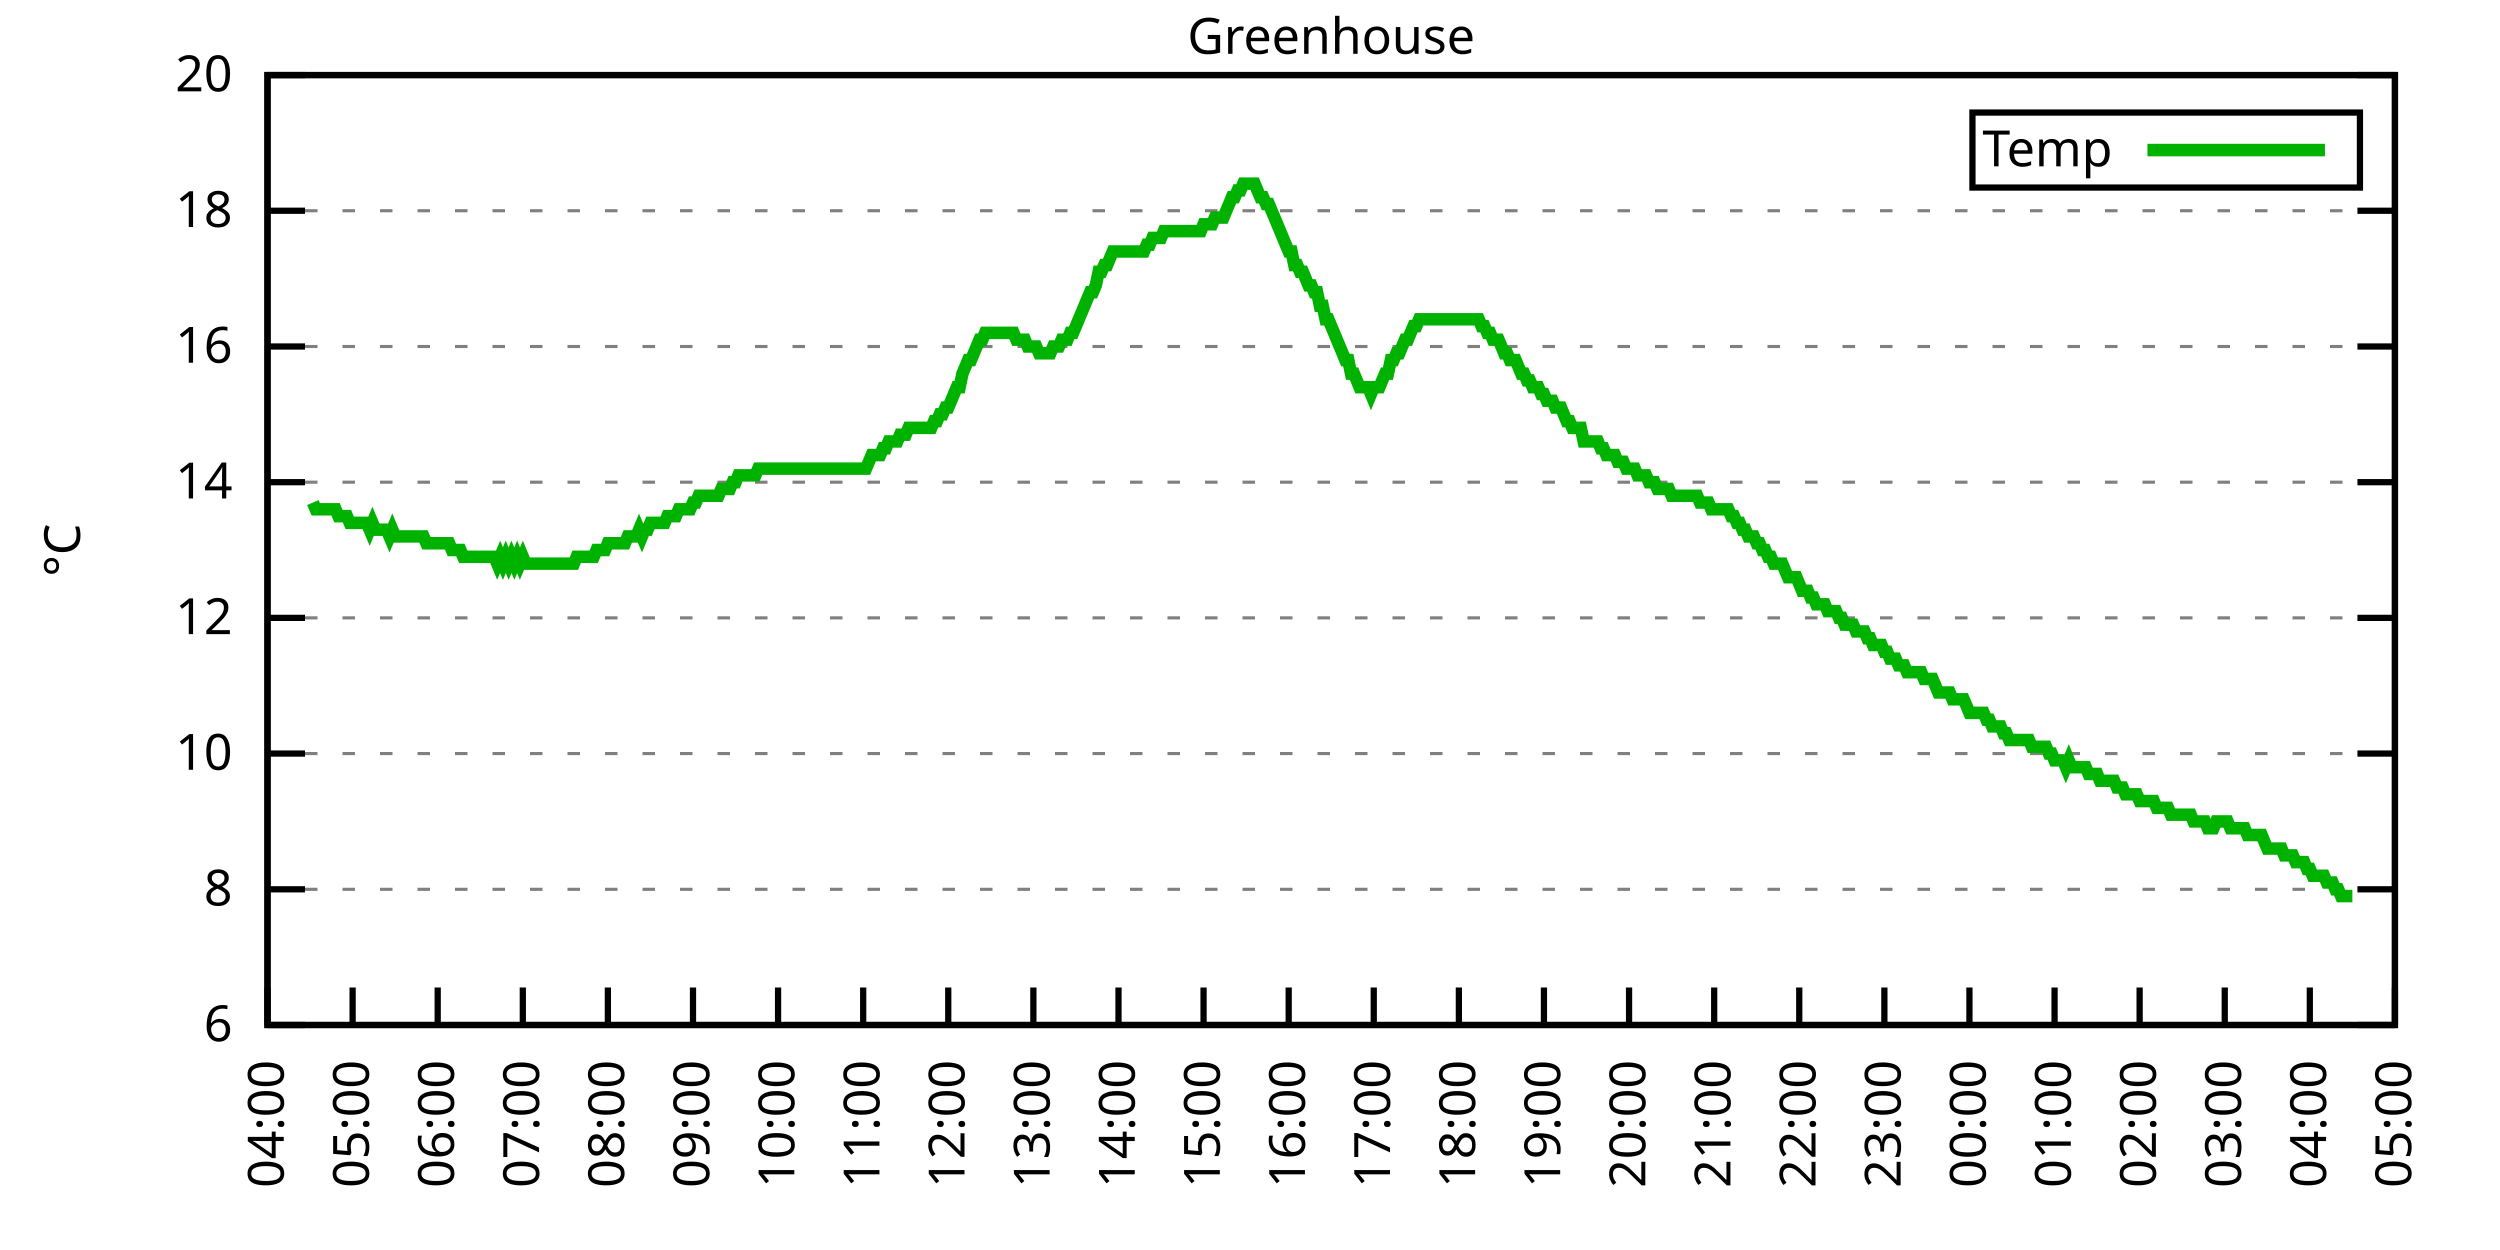
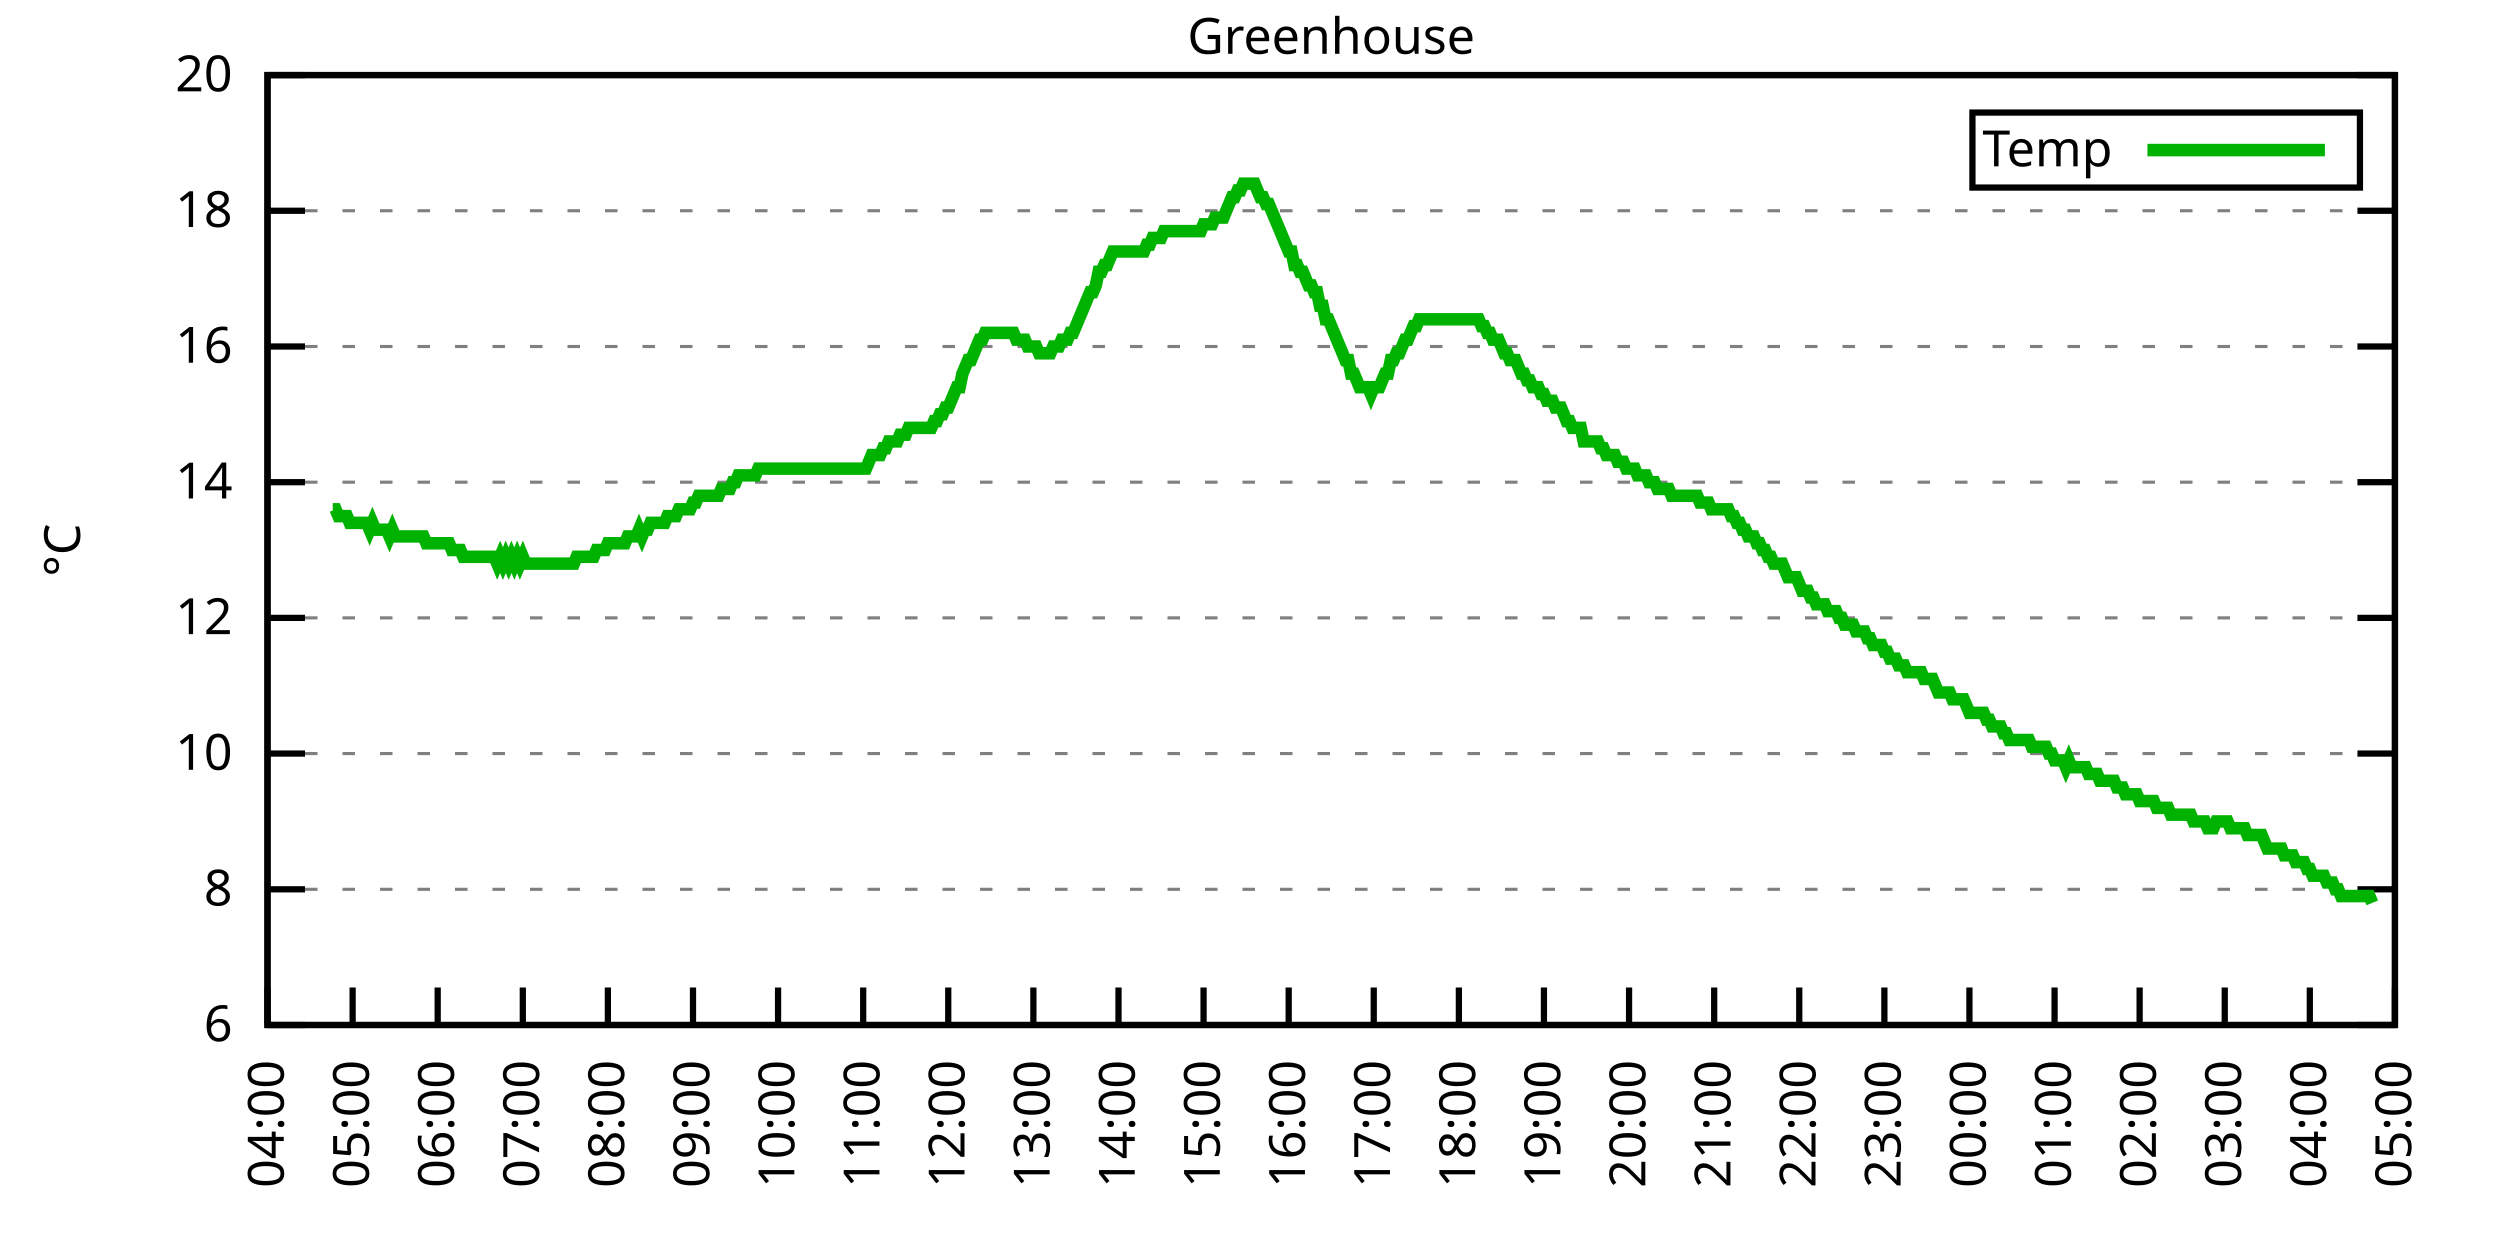
<svg xmlns="http://www.w3.org/2000/svg" xmlns:xlink="http://www.w3.org/1999/xlink" width="400" height="200" viewBox="0 0 400 200">
  <g id="gnuplot_canvas">
    <rect x="0" y="0" width="400" height="200" fill="none" />
    <defs>
      <circle id="gpDot" r="0.5" stroke-width="0.5" stroke="currentColor" />
      <path id="gpPt0" stroke-width="0.333" stroke="currentColor" d="M-1,0 h2 M0,-1 v2" />
      <path id="gpPt1" stroke-width="0.333" stroke="currentColor" d="M-1,-1 L1,1 M1,-1 L-1,1" />
      <path id="gpPt2" stroke-width="0.333" stroke="currentColor" d="M-1,0 L1,0 M0,-1 L0,1 M-1,-1 L1,1 M-1,1 L1,-1" />
      <rect id="gpPt3" stroke-width="0.333" stroke="currentColor" x="-1" y="-1" width="2" height="2" />
      <rect id="gpPt4" stroke-width="0.333" stroke="currentColor" fill="currentColor" x="-1" y="-1" width="2" height="2" />
      <circle id="gpPt5" stroke-width="0.333" stroke="currentColor" cx="0" cy="0" r="1" />
      <use xlink:href="#gpPt5" id="gpPt6" fill="currentColor" stroke="none" />
      <path id="gpPt7" stroke-width="0.333" stroke="currentColor" d="M0,-1.33 L-1.33,0.67 L1.33,0.67 z" />
      <use xlink:href="#gpPt7" id="gpPt8" fill="currentColor" stroke="none" />
      <use xlink:href="#gpPt7" id="gpPt9" stroke="currentColor" transform="rotate(180)" />
      <use xlink:href="#gpPt9" id="gpPt10" fill="currentColor" stroke="none" />
      <use xlink:href="#gpPt3" id="gpPt11" stroke="currentColor" transform="rotate(45)" />
      <use xlink:href="#gpPt11" id="gpPt12" fill="currentColor" stroke="none" />
      <path id="gpPt13" stroke-width="0.333" stroke="currentColor" d="M0,1.330 L1.265,0.411 L0.782,-1.067 L-0.782,-1.076 L-1.265,0.411 z" />
      <use xlink:href="#gpPt13" id="gpPt14" fill="currentColor" stroke="none" />
      <filter id="textbox" filterUnits="objectBoundingBox" x="0" y="0" height="1" width="1">
        <feFlood flood-color="white" flood-opacity="1" result="bgnd" />
        <feComposite in="SourceGraphic" in2="bgnd" operator="atop" />
      </filter>
      <filter id="greybox" filterUnits="objectBoundingBox" x="0" y="0" height="1" width="1">
        <feFlood flood-color="lightgrey" flood-opacity="1" result="grey" />
        <feComposite in="SourceGraphic" in2="grey" operator="atop" />
      </filter>
    </defs>
    <g fill="none" color="white" stroke="currentColor" stroke-width="1.00" stroke-linecap="butt" stroke-linejoin="miter">
</g>
    <g fill="none" color="black" stroke="currentColor" stroke-width="1.00" stroke-linecap="butt" stroke-linejoin="miter">
      <g stroke="none" shape-rendering="crispEdges">
        <polygon fill="rgb(255, 255, 255)" points="42.80,164.00 383.18,164.00 383.18,12.02 42.80,12.02 " />
      </g>
    </g>
    <g fill="none" color="black" stroke="currentColor" stroke-width="1.00" stroke-linecap="butt" stroke-linejoin="miter">
</g>
    <g fill="none" color="black" stroke="black" stroke-width="0.50" stroke-linecap="butt" stroke-linejoin="miter">
</g>
    <g fill="none" color="gray" stroke="currentColor" stroke-width="0.50" stroke-linecap="butt" stroke-linejoin="miter">
      <path stroke="gray" stroke-dasharray="2,4" class="gridline" d="M42.80,164.00 L383.19,164.00  " />
    </g>
    <g fill="none" color="gray" stroke="gray" stroke-width="1.00" stroke-linecap="butt" stroke-linejoin="miter">
</g>
    <g fill="none" color="black" stroke="currentColor" stroke-width="1.00" stroke-linecap="butt" stroke-linejoin="miter">
      <path stroke="black" d="M42.80,164.00 L48.80,164.00 M383.19,164.00 L377.19,164.00  " />
      <g transform="translate(37.20,166.60)" stroke="none" fill="black" font-family="Sans" font-size="8.00" text-anchor="end">
        <text>
          <tspan font-family="Sans"> 6</tspan>
        </text>
      </g>
    </g>
    <g fill="none" color="black" stroke="currentColor" stroke-width="1.00" stroke-linecap="butt" stroke-linejoin="miter">
</g>
    <g fill="none" color="black" stroke="black" stroke-width="0.50" stroke-linecap="butt" stroke-linejoin="miter">
</g>
    <g fill="none" color="gray" stroke="currentColor" stroke-width="0.50" stroke-linecap="butt" stroke-linejoin="miter">
      <path stroke="gray" stroke-dasharray="2,4" class="gridline" d="M42.80,142.29 L383.19,142.29  " />
    </g>
    <g fill="none" color="gray" stroke="gray" stroke-width="1.00" stroke-linecap="butt" stroke-linejoin="miter">
</g>
    <g fill="none" color="black" stroke="currentColor" stroke-width="1.00" stroke-linecap="butt" stroke-linejoin="miter">
      <path stroke="black" d="M42.80,142.29 L48.80,142.29 M383.19,142.29 L377.19,142.29  " />
      <g transform="translate(37.20,144.89)" stroke="none" fill="black" font-family="Sans" font-size="8.00" text-anchor="end">
        <text>
          <tspan font-family="Sans"> 8</tspan>
        </text>
      </g>
    </g>
    <g fill="none" color="black" stroke="currentColor" stroke-width="1.00" stroke-linecap="butt" stroke-linejoin="miter">
</g>
    <g fill="none" color="black" stroke="black" stroke-width="0.50" stroke-linecap="butt" stroke-linejoin="miter">
</g>
    <g fill="none" color="gray" stroke="currentColor" stroke-width="0.50" stroke-linecap="butt" stroke-linejoin="miter">
      <path stroke="gray" stroke-dasharray="2,4" class="gridline" d="M42.80,120.57 L383.19,120.57  " />
    </g>
    <g fill="none" color="gray" stroke="gray" stroke-width="1.00" stroke-linecap="butt" stroke-linejoin="miter">
</g>
    <g fill="none" color="black" stroke="currentColor" stroke-width="1.00" stroke-linecap="butt" stroke-linejoin="miter">
      <path stroke="black" d="M42.80,120.57 L48.80,120.57 M383.19,120.57 L377.19,120.57  " />
      <g transform="translate(37.20,123.17)" stroke="none" fill="black" font-family="Sans" font-size="8.00" text-anchor="end">
        <text>
          <tspan font-family="Sans"> 10</tspan>
        </text>
      </g>
    </g>
    <g fill="none" color="black" stroke="currentColor" stroke-width="1.00" stroke-linecap="butt" stroke-linejoin="miter">
</g>
    <g fill="none" color="black" stroke="black" stroke-width="0.50" stroke-linecap="butt" stroke-linejoin="miter">
</g>
    <g fill="none" color="gray" stroke="currentColor" stroke-width="0.50" stroke-linecap="butt" stroke-linejoin="miter">
      <path stroke="gray" stroke-dasharray="2,4" class="gridline" d="M42.80,98.86 L383.19,98.86  " />
    </g>
    <g fill="none" color="gray" stroke="gray" stroke-width="1.00" stroke-linecap="butt" stroke-linejoin="miter">
</g>
    <g fill="none" color="black" stroke="currentColor" stroke-width="1.00" stroke-linecap="butt" stroke-linejoin="miter">
      <path stroke="black" d="M42.80,98.86 L48.80,98.86 M383.19,98.86 L377.19,98.86  " />
      <g transform="translate(37.20,101.46)" stroke="none" fill="black" font-family="Sans" font-size="8.00" text-anchor="end">
        <text>
          <tspan font-family="Sans"> 12</tspan>
        </text>
      </g>
    </g>
    <g fill="none" color="black" stroke="currentColor" stroke-width="1.00" stroke-linecap="butt" stroke-linejoin="miter">
</g>
    <g fill="none" color="black" stroke="black" stroke-width="0.50" stroke-linecap="butt" stroke-linejoin="miter">
</g>
    <g fill="none" color="gray" stroke="currentColor" stroke-width="0.50" stroke-linecap="butt" stroke-linejoin="miter">
      <path stroke="gray" stroke-dasharray="2,4" class="gridline" d="M42.80,77.15 L383.19,77.15  " />
    </g>
    <g fill="none" color="gray" stroke="gray" stroke-width="1.00" stroke-linecap="butt" stroke-linejoin="miter">
</g>
    <g fill="none" color="black" stroke="currentColor" stroke-width="1.00" stroke-linecap="butt" stroke-linejoin="miter">
      <path stroke="black" d="M42.80,77.15 L48.80,77.15 M383.19,77.15 L377.19,77.15  " />
      <g transform="translate(37.20,79.75)" stroke="none" fill="black" font-family="Sans" font-size="8.00" text-anchor="end">
        <text>
          <tspan font-family="Sans"> 14</tspan>
        </text>
      </g>
    </g>
    <g fill="none" color="black" stroke="currentColor" stroke-width="1.00" stroke-linecap="butt" stroke-linejoin="miter">
</g>
    <g fill="none" color="black" stroke="black" stroke-width="0.50" stroke-linecap="butt" stroke-linejoin="miter">
</g>
    <g fill="none" color="gray" stroke="currentColor" stroke-width="0.50" stroke-linecap="butt" stroke-linejoin="miter">
      <path stroke="gray" stroke-dasharray="2,4" class="gridline" d="M42.80,55.44 L383.19,55.44  " />
    </g>
    <g fill="none" color="gray" stroke="gray" stroke-width="1.00" stroke-linecap="butt" stroke-linejoin="miter">
</g>
    <g fill="none" color="black" stroke="currentColor" stroke-width="1.00" stroke-linecap="butt" stroke-linejoin="miter">
      <path stroke="black" d="M42.80,55.44 L48.80,55.44 M383.19,55.44 L377.19,55.44  " />
      <g transform="translate(37.20,58.04)" stroke="none" fill="black" font-family="Sans" font-size="8.00" text-anchor="end">
        <text>
          <tspan font-family="Sans"> 16</tspan>
        </text>
      </g>
    </g>
    <g fill="none" color="black" stroke="currentColor" stroke-width="1.00" stroke-linecap="butt" stroke-linejoin="miter">
</g>
    <g fill="none" color="black" stroke="black" stroke-width="0.50" stroke-linecap="butt" stroke-linejoin="miter">
</g>
    <g fill="none" color="gray" stroke="currentColor" stroke-width="0.50" stroke-linecap="butt" stroke-linejoin="miter">
      <path stroke="gray" stroke-dasharray="2,4" class="gridline" d="M42.80,33.72 L383.19,33.72  " />
    </g>
    <g fill="none" color="gray" stroke="gray" stroke-width="1.00" stroke-linecap="butt" stroke-linejoin="miter">
</g>
    <g fill="none" color="black" stroke="currentColor" stroke-width="1.00" stroke-linecap="butt" stroke-linejoin="miter">
      <path stroke="black" d="M42.80,33.72 L48.80,33.72 M383.19,33.72 L377.19,33.72  " />
      <g transform="translate(37.20,36.32)" stroke="none" fill="black" font-family="Sans" font-size="8.00" text-anchor="end">
        <text>
          <tspan font-family="Sans"> 18</tspan>
        </text>
      </g>
    </g>
    <g fill="none" color="black" stroke="currentColor" stroke-width="1.00" stroke-linecap="butt" stroke-linejoin="miter">
</g>
    <g fill="none" color="black" stroke="black" stroke-width="0.50" stroke-linecap="butt" stroke-linejoin="miter">
</g>
    <g fill="none" color="gray" stroke="currentColor" stroke-width="0.50" stroke-linecap="butt" stroke-linejoin="miter">
      <path stroke="gray" stroke-dasharray="2,4" class="gridline" d="M42.80,12.01 L383.19,12.01  " />
    </g>
    <g fill="none" color="gray" stroke="gray" stroke-width="1.00" stroke-linecap="butt" stroke-linejoin="miter">
</g>
    <g fill="none" color="black" stroke="currentColor" stroke-width="1.00" stroke-linecap="butt" stroke-linejoin="miter">
      <path stroke="black" d="M42.80,12.01 L48.80,12.01 M383.19,12.01 L377.19,12.01  " />
      <g transform="translate(37.20,14.61)" stroke="none" fill="black" font-family="Sans" font-size="8.00" text-anchor="end">
        <text>
          <tspan font-family="Sans"> 20</tspan>
        </text>
      </g>
    </g>
    <g fill="none" color="black" stroke="currentColor" stroke-width="1.00" stroke-linecap="butt" stroke-linejoin="miter">
      <path stroke="black" d="M42.80,164.00 L42.80,158.00  " />
      <g transform="translate(45.40,169.60) rotate(270.00)" stroke="none" fill="black" font-family="Sans" font-size="8.00" text-anchor="end">
        <text>
          <tspan font-family="Sans">04:00</tspan>
        </text>
      </g>
    </g>
    <g fill="none" color="black" stroke="currentColor" stroke-width="1.00" stroke-linecap="butt" stroke-linejoin="miter">
      <path stroke="black" d="M56.42,164.00 L56.42,158.00  " />
      <g transform="translate(59.02,169.60) rotate(270.00)" stroke="none" fill="black" font-family="Sans" font-size="8.00" text-anchor="end">
        <text>
          <tspan font-family="Sans">05:00</tspan>
        </text>
      </g>
    </g>
    <g fill="none" color="black" stroke="currentColor" stroke-width="1.00" stroke-linecap="butt" stroke-linejoin="miter">
      <path stroke="black" d="M70.03,164.00 L70.03,158.00  " />
      <g transform="translate(72.63,169.60) rotate(270.00)" stroke="none" fill="black" font-family="Sans" font-size="8.00" text-anchor="end">
        <text>
          <tspan font-family="Sans">06:00</tspan>
        </text>
      </g>
    </g>
    <g fill="none" color="black" stroke="currentColor" stroke-width="1.00" stroke-linecap="butt" stroke-linejoin="miter">
      <path stroke="black" d="M83.65,164.00 L83.65,158.00  " />
      <g transform="translate(86.25,169.60) rotate(270.00)" stroke="none" fill="black" font-family="Sans" font-size="8.00" text-anchor="end">
        <text>
          <tspan font-family="Sans">07:00</tspan>
        </text>
      </g>
    </g>
    <g fill="none" color="black" stroke="currentColor" stroke-width="1.00" stroke-linecap="butt" stroke-linejoin="miter">
      <path stroke="black" d="M97.26,164.00 L97.26,158.00  " />
      <g transform="translate(99.86,169.60) rotate(270.00)" stroke="none" fill="black" font-family="Sans" font-size="8.00" text-anchor="end">
        <text>
          <tspan font-family="Sans">08:00</tspan>
        </text>
      </g>
    </g>
    <g fill="none" color="black" stroke="currentColor" stroke-width="1.00" stroke-linecap="butt" stroke-linejoin="miter">
      <path stroke="black" d="M110.88,164.00 L110.88,158.00  " />
      <g transform="translate(113.48,169.60) rotate(270.00)" stroke="none" fill="black" font-family="Sans" font-size="8.00" text-anchor="end">
        <text>
          <tspan font-family="Sans">09:00</tspan>
        </text>
      </g>
    </g>
    <g fill="none" color="black" stroke="currentColor" stroke-width="1.00" stroke-linecap="butt" stroke-linejoin="miter">
      <path stroke="black" d="M124.49,164.00 L124.49,158.00  " />
      <g transform="translate(127.09,169.60) rotate(270.00)" stroke="none" fill="black" font-family="Sans" font-size="8.00" text-anchor="end">
        <text>
          <tspan font-family="Sans">10:00</tspan>
        </text>
      </g>
    </g>
    <g fill="none" color="black" stroke="currentColor" stroke-width="1.00" stroke-linecap="butt" stroke-linejoin="miter">
      <path stroke="black" d="M138.11,164.00 L138.11,158.00  " />
      <g transform="translate(140.71,169.60) rotate(270.00)" stroke="none" fill="black" font-family="Sans" font-size="8.00" text-anchor="end">
        <text>
          <tspan font-family="Sans">11:00</tspan>
        </text>
      </g>
    </g>
    <g fill="none" color="black" stroke="currentColor" stroke-width="1.00" stroke-linecap="butt" stroke-linejoin="miter">
      <path stroke="black" d="M151.72,164.00 L151.72,158.00  " />
      <g transform="translate(154.32,169.60) rotate(270.00)" stroke="none" fill="black" font-family="Sans" font-size="8.00" text-anchor="end">
        <text>
          <tspan font-family="Sans">12:00</tspan>
        </text>
      </g>
    </g>
    <g fill="none" color="black" stroke="currentColor" stroke-width="1.00" stroke-linecap="butt" stroke-linejoin="miter">
      <path stroke="black" d="M165.34,164.00 L165.34,158.00  " />
      <g transform="translate(167.94,169.60) rotate(270.00)" stroke="none" fill="black" font-family="Sans" font-size="8.00" text-anchor="end">
        <text>
          <tspan font-family="Sans">13:00</tspan>
        </text>
      </g>
    </g>
    <g fill="none" color="black" stroke="currentColor" stroke-width="1.00" stroke-linecap="butt" stroke-linejoin="miter">
      <path stroke="black" d="M178.96,164.00 L178.96,158.00  " />
      <g transform="translate(181.56,169.60) rotate(270.00)" stroke="none" fill="black" font-family="Sans" font-size="8.00" text-anchor="end">
        <text>
          <tspan font-family="Sans">14:00</tspan>
        </text>
      </g>
    </g>
    <g fill="none" color="black" stroke="currentColor" stroke-width="1.00" stroke-linecap="butt" stroke-linejoin="miter">
      <path stroke="black" d="M192.57,164.00 L192.57,158.00  " />
      <g transform="translate(195.17,169.60) rotate(270.00)" stroke="none" fill="black" font-family="Sans" font-size="8.00" text-anchor="end">
        <text>
          <tspan font-family="Sans">15:00</tspan>
        </text>
      </g>
    </g>
    <g fill="none" color="black" stroke="currentColor" stroke-width="1.00" stroke-linecap="butt" stroke-linejoin="miter">
      <path stroke="black" d="M206.19,164.00 L206.19,158.00  " />
      <g transform="translate(208.79,169.60) rotate(270.00)" stroke="none" fill="black" font-family="Sans" font-size="8.00" text-anchor="end">
        <text>
          <tspan font-family="Sans">16:00</tspan>
        </text>
      </g>
    </g>
    <g fill="none" color="black" stroke="currentColor" stroke-width="1.00" stroke-linecap="butt" stroke-linejoin="miter">
      <path stroke="black" d="M219.80,164.00 L219.80,158.00  " />
      <g transform="translate(222.40,169.60) rotate(270.00)" stroke="none" fill="black" font-family="Sans" font-size="8.00" text-anchor="end">
        <text>
          <tspan font-family="Sans">17:00</tspan>
        </text>
      </g>
    </g>
    <g fill="none" color="black" stroke="currentColor" stroke-width="1.00" stroke-linecap="butt" stroke-linejoin="miter">
      <path stroke="black" d="M233.42,164.00 L233.42,158.00  " />
      <g transform="translate(236.02,169.60) rotate(270.00)" stroke="none" fill="black" font-family="Sans" font-size="8.00" text-anchor="end">
        <text>
          <tspan font-family="Sans">18:00</tspan>
        </text>
      </g>
    </g>
    <g fill="none" color="black" stroke="currentColor" stroke-width="1.00" stroke-linecap="butt" stroke-linejoin="miter">
      <path stroke="black" d="M247.03,164.00 L247.03,158.00  " />
      <g transform="translate(249.63,169.60) rotate(270.00)" stroke="none" fill="black" font-family="Sans" font-size="8.00" text-anchor="end">
        <text>
          <tspan font-family="Sans">19:00</tspan>
        </text>
      </g>
    </g>
    <g fill="none" color="black" stroke="currentColor" stroke-width="1.00" stroke-linecap="butt" stroke-linejoin="miter">
      <path stroke="black" d="M260.65,164.00 L260.65,158.00  " />
      <g transform="translate(263.25,169.60) rotate(270.00)" stroke="none" fill="black" font-family="Sans" font-size="8.00" text-anchor="end">
        <text>
          <tspan font-family="Sans">20:00</tspan>
        </text>
      </g>
    </g>
    <g fill="none" color="black" stroke="currentColor" stroke-width="1.00" stroke-linecap="butt" stroke-linejoin="miter">
      <path stroke="black" d="M274.27,164.00 L274.27,158.00  " />
      <g transform="translate(276.87,169.60) rotate(270.00)" stroke="none" fill="black" font-family="Sans" font-size="8.00" text-anchor="end">
        <text>
          <tspan font-family="Sans">21:00</tspan>
        </text>
      </g>
    </g>
    <g fill="none" color="black" stroke="currentColor" stroke-width="1.00" stroke-linecap="butt" stroke-linejoin="miter">
      <path stroke="black" d="M287.88,164.00 L287.88,158.00  " />
      <g transform="translate(290.48,169.60) rotate(270.00)" stroke="none" fill="black" font-family="Sans" font-size="8.00" text-anchor="end">
        <text>
          <tspan font-family="Sans">22:00</tspan>
        </text>
      </g>
    </g>
    <g fill="none" color="black" stroke="currentColor" stroke-width="1.00" stroke-linecap="butt" stroke-linejoin="miter">
      <path stroke="black" d="M301.50,164.00 L301.50,158.00  " />
      <g transform="translate(304.10,169.60) rotate(270.00)" stroke="none" fill="black" font-family="Sans" font-size="8.00" text-anchor="end">
        <text>
          <tspan font-family="Sans">23:00</tspan>
        </text>
      </g>
    </g>
    <g fill="none" color="black" stroke="currentColor" stroke-width="1.00" stroke-linecap="butt" stroke-linejoin="miter">
      <path stroke="black" d="M315.11,164.00 L315.11,158.00  " />
      <g transform="translate(317.71,169.60) rotate(270.00)" stroke="none" fill="black" font-family="Sans" font-size="8.00" text-anchor="end">
        <text>
          <tspan font-family="Sans">00:00</tspan>
        </text>
      </g>
    </g>
    <g fill="none" color="black" stroke="currentColor" stroke-width="1.00" stroke-linecap="butt" stroke-linejoin="miter">
      <path stroke="black" d="M328.73,164.00 L328.73,158.00  " />
      <g transform="translate(331.33,169.60) rotate(270.00)" stroke="none" fill="black" font-family="Sans" font-size="8.00" text-anchor="end">
        <text>
          <tspan font-family="Sans">01:00</tspan>
        </text>
      </g>
    </g>
    <g fill="none" color="black" stroke="currentColor" stroke-width="1.00" stroke-linecap="butt" stroke-linejoin="miter">
      <path stroke="black" d="M342.34,164.00 L342.34,158.00  " />
      <g transform="translate(344.94,169.60) rotate(270.00)" stroke="none" fill="black" font-family="Sans" font-size="8.00" text-anchor="end">
        <text>
          <tspan font-family="Sans">02:00</tspan>
        </text>
      </g>
    </g>
    <g fill="none" color="black" stroke="currentColor" stroke-width="1.00" stroke-linecap="butt" stroke-linejoin="miter">
      <path stroke="black" d="M355.96,164.00 L355.96,158.00  " />
      <g transform="translate(358.56,169.60) rotate(270.00)" stroke="none" fill="black" font-family="Sans" font-size="8.00" text-anchor="end">
        <text>
          <tspan font-family="Sans">03:00</tspan>
        </text>
      </g>
    </g>
    <g fill="none" color="black" stroke="currentColor" stroke-width="1.00" stroke-linecap="butt" stroke-linejoin="miter">
      <path stroke="black" d="M369.57,164.00 L369.57,158.00  " />
      <g transform="translate(372.17,169.60) rotate(270.00)" stroke="none" fill="black" font-family="Sans" font-size="8.00" text-anchor="end">
        <text>
          <tspan font-family="Sans">04:00</tspan>
        </text>
      </g>
    </g>
    <g fill="none" color="black" stroke="currentColor" stroke-width="1.00" stroke-linecap="butt" stroke-linejoin="miter">
      <path stroke="black" d="M383.19,164.00 L383.19,158.00  " />
      <g transform="translate(385.79,169.60) rotate(270.00)" stroke="none" fill="black" font-family="Sans" font-size="8.00" text-anchor="end">
        <text>
          <tspan font-family="Sans">05:00</tspan>
        </text>
      </g>
    </g>
    <g fill="none" color="black" stroke="currentColor" stroke-width="1.00" stroke-linecap="butt" stroke-linejoin="miter">
</g>
    <g fill="none" color="black" stroke="currentColor" stroke-width="1.00" stroke-linecap="butt" stroke-linejoin="miter">
      <path stroke="black" d="M42.80,12.01 L42.80,164.00 L383.19,164.00 L383.19,12.01 L42.80,12.01 Z  " />
    </g>
    <g fill="none" color="black" stroke="currentColor" stroke-width="1.00" stroke-linecap="butt" stroke-linejoin="miter">
</g>
    <g fill="none" color="black" stroke="currentColor" stroke-width="1.00" stroke-linecap="butt" stroke-linejoin="miter">
      <path stroke="black" d="M315.59,30.01 L315.59,18.01 L377.59,18.01 L377.59,30.01 L315.59,30.01 Z  " />
    </g>
    <g id="Greenhouse_plot_1">
      <g fill="none" color="white" stroke="black" stroke-width="2.00" stroke-linecap="butt" stroke-linejoin="miter">
</g>
      <g fill="none" color="black" stroke="currentColor" stroke-width="2.00" stroke-linecap="butt" stroke-linejoin="miter">
        <g transform="translate(337.99,26.61)" stroke="none" fill="black" font-family="Sans" font-size="8.00" text-anchor="end">
          <text>
            <tspan font-family="Sans">Temp</tspan>
          </text>
        </g>
      </g>
      <g fill="none" color="black" stroke="currentColor" stroke-width="2.00" stroke-linecap="butt" stroke-linejoin="miter">
-         <path stroke="rgb(  0, 178,   0)" d="M343.59,24.01 L371.99,24.01 M50.06,80.41 L50.52,81.49 L50.97,81.49 L51.42,81.49 L51.88,81.49 L52.33,81.49   L52.78,81.49 L53.24,81.49 L53.69,81.49 L54.15,82.58 L54.60,82.58 L55.05,82.58 L55.51,82.58 L55.96,83.66   L56.42,83.66 L56.87,83.66 L57.32,83.66 L57.78,83.66 L58.23,83.66 L58.68,83.66 L59.14,84.75 L59.59,83.66   L60.05,84.75 L60.50,84.75 L60.95,84.75 L61.41,84.75 L61.86,84.75 L62.32,85.83 L62.77,84.75 L63.22,85.83   L63.68,85.83 L64.13,85.83 L64.58,85.83 L65.04,85.83 L65.49,85.83 L65.95,85.83 L66.40,85.83 L66.85,85.83   L67.31,85.83 L67.76,85.83 L68.22,86.92 L68.67,86.92 L69.12,86.92 L69.58,86.92 L70.03,86.92 L70.49,86.92   L70.94,86.92 L71.39,86.92 L71.85,86.92 L72.30,88.00 L72.75,88.00 L73.21,88.00 L73.66,88.00 L74.12,89.09   L74.57,89.09 L75.02,89.09 L75.48,89.09 L75.93,89.09 L76.39,89.09 L76.84,89.09 L77.29,89.09 L77.75,89.09   L78.20,89.09 L78.65,89.09 L79.11,89.09 L79.56,90.18 L80.02,89.09 L80.47,90.18 L80.92,89.09 L81.38,90.18   L81.83,89.09 L82.29,90.18 L82.74,89.09 L83.19,90.18 L83.65,89.09 L84.10,90.18 L84.55,90.18 L85.01,90.18   L85.46,90.18 L85.92,90.18 L86.37,90.18 L86.82,90.18 L87.28,90.18 L87.73,90.18 L88.19,90.18 L88.64,90.18   L89.09,90.18 L89.55,90.18 L90.00,90.18 L90.45,90.18 L90.91,90.18 L91.36,90.18 L91.82,90.18 L92.27,89.09   L92.72,89.09 L93.18,89.09 L93.63,89.09 L94.09,89.09 L94.54,89.09 L94.99,89.09 L95.45,88.00 L95.90,88.00   L96.35,88.00 L96.81,88.00 L97.26,86.92 L97.72,86.92 L98.17,86.92 L98.62,86.92 L99.08,86.92 L99.53,86.92   L99.99,86.92 L100.44,85.83 L100.89,85.83 L101.35,85.83 L101.80,85.83 L102.25,84.75 L102.71,85.83 L103.16,84.75   L103.62,84.75 L104.07,83.66 L104.52,83.66 L104.98,83.66 L105.43,83.66 L105.89,83.66 L106.34,83.66 L106.79,82.58   L107.25,82.58 L107.70,82.58 L108.15,82.58 L108.61,81.49 L109.06,81.49 L109.52,81.49 L109.97,81.49 L110.42,81.49   L110.88,80.41 L111.33,80.41 L111.79,79.32 L112.24,79.32 L112.69,79.32 L113.15,79.32 L113.60,79.32 L114.05,79.32   L114.51,79.32 L114.96,79.32 L115.42,78.23 L115.87,78.23 L116.32,78.23 L116.78,78.23 L117.23,77.15 L117.69,77.15   L118.14,76.06 L118.59,76.06 L119.05,76.06 L119.50,76.06 L119.96,76.06 L120.41,76.06 L120.86,76.06 L121.32,74.98   L121.77,74.98 L122.22,74.98 L122.68,74.98 L123.13,74.98 L123.59,74.98 L124.04,74.98 L124.49,74.98 L124.95,74.98   L125.40,74.98 L125.86,74.98 L126.31,74.98 L126.76,74.98 L127.22,74.98 L127.67,74.98 L128.12,74.98 L128.58,74.98   L129.03,74.98 L129.49,74.98 L129.94,74.98 L130.39,74.98 L130.85,74.98 L131.30,74.98 L131.76,74.98 L132.21,74.98   L132.66,74.98 L133.12,74.98 L133.57,74.98 L134.02,74.98 L134.48,74.98 L134.93,74.98 L135.39,74.98 L135.84,74.98   L136.29,74.98 L136.75,74.98 L137.20,74.98 L137.66,74.98 L138.11,74.98 L138.56,74.98 L139.02,73.89 L139.47,72.81   L139.92,72.81 L140.38,72.81 L140.83,72.81 L141.29,71.72 L141.74,71.72 L142.19,70.63 L142.65,70.63 L143.10,70.63   L143.56,70.63 L144.01,69.55 L144.46,69.55 L144.92,69.55 L145.37,68.46 L145.82,68.46 L146.28,68.46 L146.73,68.46   L147.19,68.46 L147.64,68.46 L148.09,68.46 L148.55,68.46 L149.00,68.46 L149.46,67.38 L149.91,67.38 L150.36,66.29   L150.82,66.29 L151.27,65.21 L151.72,65.21 L152.18,64.12 L152.63,63.04 L153.09,61.95 L153.54,61.95 L153.99,59.78   L154.45,58.69 L154.90,57.61 L155.36,57.61 L155.81,56.52 L156.26,55.44 L156.72,54.35 L157.17,54.35 L157.62,53.26   L158.08,53.26 L158.53,53.26 L158.99,53.26 L159.44,53.26 L159.89,53.26 L160.35,53.26 L160.80,53.26 L161.26,53.26   L161.71,53.26 L162.16,53.26 L162.62,54.35 L163.07,54.35 L163.52,54.35 L163.98,54.35 L164.43,55.44 L164.89,55.44   L165.34,55.44 L165.79,55.44 L166.25,56.52 L166.70,56.52 L167.16,56.52 L167.61,56.52 L168.06,56.52 L168.52,55.44   L168.97,55.44 L169.43,55.44 L169.88,54.35 L170.33,54.35 L170.79,54.35 L171.24,53.26 L171.69,53.26 L172.15,52.18   L172.60,51.09 L173.06,50.01 L173.51,48.92 L173.96,47.84 L174.42,46.75 L174.87,46.75 L175.33,45.66 L175.78,43.49   L176.23,43.49 L176.69,42.41 L177.14,42.41 L177.59,41.32 L178.05,40.24 L178.50,40.24 L178.96,40.24 L179.41,40.24   L179.86,40.24 L180.32,40.24 L180.77,40.24 L181.23,40.24 L181.68,40.24 L182.13,40.24 L182.59,40.24 L183.04,40.24   L183.49,39.15 L183.95,39.15 L184.40,38.07 L184.86,38.07 L185.31,38.07 L185.76,38.07 L186.22,36.98 L186.67,36.98   L187.13,36.98 L187.58,36.98 L188.03,36.98 L188.49,36.98 L188.94,36.98 L189.39,36.98 L189.85,36.98 L190.30,36.98   L190.76,36.98 L191.21,36.98 L191.66,36.98 L192.12,36.98 L192.57,35.89 L193.03,35.89 L193.48,35.89 L193.93,35.89   L194.39,34.81 L194.84,34.81 L195.29,34.81 L195.75,34.81 L196.20,33.72 L196.66,32.64 L197.11,31.55 L197.56,31.55   L198.02,30.47 L198.47,30.47 L198.93,29.38 L199.38,29.38 L199.83,29.38 L200.29,29.38 L200.74,29.38 L201.19,30.47   L201.65,31.55 L202.10,31.55 L202.56,32.64 L203.01,32.64 L203.46,33.72 L203.92,34.81 L204.37,35.89 L204.83,36.98   L205.28,38.07 L205.73,39.15 L206.19,40.24 L206.64,40.24 L207.09,42.41 L207.55,42.41 L208.00,43.49 L208.46,43.49   L208.91,44.58 L209.36,45.66 L209.82,45.66 L210.27,46.75 L210.73,46.75 L211.18,48.92 L211.63,48.92 L212.09,51.09   L212.54,51.09 L213.00,52.18 L213.45,53.26 L213.90,54.35 L214.36,55.44 L214.81,56.52 L215.26,57.61 L215.72,57.61   L216.17,59.78 L216.63,59.78 L217.08,60.86 L217.53,61.95 L217.99,61.95 L218.44,61.95 L218.90,61.95 L219.35,63.04   L219.80,61.95 L220.26,61.95 L220.71,61.95 L221.16,60.86 L221.62,59.78 L222.07,59.78 L222.53,57.61 L222.98,57.61   L223.43,56.52 L223.89,56.52 L224.34,55.44 L224.80,54.35 L225.25,54.35 L225.70,53.26 L226.16,52.18 L226.61,52.18   L227.06,51.09 L227.52,51.09 L227.97,51.09 L228.43,51.09 L228.88,51.09 L229.33,51.09 L229.79,51.09 L230.24,51.09   L230.70,51.09 L231.15,51.09 L231.60,51.09 L232.06,51.09 L232.51,51.09 L232.96,51.09 L233.42,51.09 L233.87,51.09   L234.33,51.09 L234.78,51.09 L235.23,51.09 L235.69,51.09 L236.14,51.09 L236.60,51.09 L237.05,52.18 L237.50,52.18   L237.96,53.26 L238.41,53.26 L238.86,54.35 L239.32,54.35 L239.77,54.35 L240.23,55.44 L240.68,56.52 L241.13,56.52   L241.59,57.61 L242.04,57.61 L242.50,57.61 L242.95,58.69 L243.40,59.78 L243.86,59.78 L244.31,60.86 L244.76,60.86   L245.22,61.95 L245.67,61.95 L246.13,61.95 L246.58,63.04 L247.03,63.04 L247.49,64.12 L247.94,64.12 L248.40,64.12   L248.85,65.21 L249.30,65.21 L249.76,65.21 L250.21,66.29 L250.66,67.38 L251.12,67.38 L251.57,68.46 L252.03,68.46   L252.48,68.46 L252.93,68.46 L253.39,70.63 L253.84,70.63 L254.30,70.63 L254.75,70.63 L255.20,70.63 L255.66,70.63   L256.11,71.72 L256.56,71.72 L257.02,72.81 L257.47,72.81 L257.93,72.81 L258.38,72.81 L258.83,73.89 L259.29,73.89   L259.74,73.89 L260.20,74.98 L260.65,74.98 L261.10,74.98 L261.56,74.98 L262.01,76.06 L262.47,76.06 L262.92,76.06   L263.37,76.06 L263.83,77.15 L264.28,77.15 L264.73,77.15 L265.19,78.23 L265.64,78.23 L266.10,78.23 L266.55,78.23   L267.00,78.23 L267.46,79.32 L267.91,79.32 L268.37,79.32 L268.82,79.32 L269.27,79.32 L269.73,79.32 L270.18,79.32   L270.63,79.32 L271.09,79.32 L271.54,79.32 L272.00,80.41 L272.45,80.41 L272.90,80.41 L273.36,80.41 L273.81,81.49   L274.27,81.49 L274.72,81.49 L275.17,81.49 L275.63,81.49 L276.08,81.49 L276.53,81.49 L276.99,82.58 L277.44,82.58   L277.90,83.66 L278.35,83.66 L278.80,84.75 L279.26,84.75 L279.71,85.83 L280.17,85.83 L280.62,85.83 L281.07,86.92   L281.53,86.92 L281.98,88.00 L282.43,88.00 L282.89,89.09 L283.34,89.09 L283.80,90.18 L284.25,90.18 L284.70,90.18   L285.16,90.18 L285.61,91.26 L286.07,92.35 L286.52,92.35 L286.97,92.35 L287.43,92.35 L287.88,93.43 L288.33,94.52   L288.79,94.52 L289.24,94.52 L289.70,95.60 L290.15,95.60 L290.60,96.69 L291.06,96.69 L291.51,96.69 L291.97,96.69   L292.42,97.78 L292.87,97.78 L293.33,97.78 L293.78,97.78 L294.23,98.86 L294.69,98.86 L295.14,99.95 L295.60,99.95   L296.05,99.95 L296.50,99.95 L296.96,101.03 L297.41,101.03 L297.87,101.03 L298.32,101.03 L298.77,102.12 L299.23,102.12   L299.68,103.20 L300.13,103.20 L300.59,103.20 L301.04,103.20 L301.50,104.29 L301.95,104.29 L302.40,105.38 L302.86,105.38   L303.31,105.38 L303.77,106.46 L304.22,106.46 L304.67,106.46 L305.13,107.55 L305.58,107.55 L306.03,107.55 L306.49,107.55   L306.94,107.55 L307.40,107.55 L307.85,108.63 L308.30,108.63 L308.76,108.63 L309.21,108.63 L309.67,109.72 L310.12,110.80   L310.57,110.80 L311.03,110.80 L311.48,110.80 L311.94,110.80 L312.39,111.89 L312.84,111.89 L313.30,111.89 L313.75,111.89   L314.20,111.89 L314.66,112.97 L315.11,114.06 L315.57,114.06 L316.02,114.06 L316.47,114.06 L316.93,114.06 L317.38,114.06   L317.84,115.15 L318.29,115.15 L318.74,116.23 L319.20,116.23 L319.65,116.23 L320.10,116.23 L320.56,117.32 L321.01,117.32   L321.47,118.40 L321.92,118.40 L322.37,118.40 L322.83,118.40 L323.28,118.40 L323.74,118.40 L324.19,118.40 L324.64,118.40   L325.10,119.49 L325.55,119.49 L326.00,119.49 L326.46,119.49 L326.91,119.49 L327.37,119.49 L327.82,120.57 L328.27,120.57   L328.73,121.66 L329.18,121.66 L329.64,121.66 L330.09,121.66 L330.54,122.75 L331.00,121.66 L331.45,122.75 L331.90,122.75   L332.36,122.75 L332.81,122.75 L333.27,122.75 L333.72,122.75 L334.17,123.83 L334.63,123.83 L335.08,123.83 L335.54,123.83   L335.99,124.92 L336.44,124.92 L336.90,124.92 L337.35,124.92 L337.80,124.92 L338.26,124.92 L338.71,126.00 L339.17,126.00   L339.62,126.00 L340.07,127.09 L340.53,127.09 L340.98,127.09 L341.44,127.09 L341.89,127.09 L342.34,128.17 L342.80,128.17   L343.25,128.17 L343.70,128.17 L344.16,128.17 L344.61,128.17 L345.07,129.26 L345.52,129.26 L345.97,129.26 L346.43,129.26   L346.88,129.26 L347.34,130.35 L347.79,130.35 L348.24,130.35 L348.70,130.35 L349.15,130.35 L349.60,130.35 L350.06,130.35   L350.51,130.35 L350.97,131.43 L351.42,131.43 L351.87,131.43 L352.33,131.43 L352.78,131.43 L353.24,132.52 L353.69,132.52   L354.14,132.52 L354.60,131.43 L355.05,131.43 L355.50,131.43 L355.96,131.43 L356.41,131.43 L356.87,132.52 L357.32,132.52   L357.77,132.52 L358.23,132.52 L358.68,132.52 L359.14,132.52 L359.59,133.60 L360.04,133.60 L360.50,133.60 L360.95,133.60   L361.41,133.60 L361.86,133.60 L362.31,134.69 L362.77,135.77 L363.22,135.77 L363.67,135.77 L364.13,135.77 L364.58,135.77   L365.04,135.77 L365.49,136.86 L365.94,136.86 L366.40,136.86 L366.85,136.86 L367.31,137.94 L367.76,137.94 L368.21,137.94   L368.67,137.94 L369.12,139.03 L369.57,139.03 L370.03,140.12 L370.48,140.12 L370.94,140.12 L371.39,140.12 L371.84,140.12   L372.30,141.20 L372.75,141.20 L373.21,141.20 L373.66,142.29 L374.11,142.29 L374.57,143.37 L375.02,143.37 L375.47,143.37   L375.93,143.37 L376.38,143.37  " />
+         <path stroke="rgb(  0, 178,   0)" d="M343.59,24.01 L371.99,24.01 M53.24,81.49 L53.69,81.49 L54.15,82.58 L54.60,82.58 L55.05,82.58 L55.51,82.58   L55.96,83.66 L56.42,83.66 L56.87,83.66 L57.32,83.66 L57.78,83.66 L58.23,83.66 L58.68,83.66 L59.14,84.75   L59.59,83.66 L60.05,84.75 L60.50,84.75 L60.95,84.75 L61.41,84.75 L61.86,84.75 L62.32,85.83 L62.77,84.75   L63.22,85.83 L63.68,85.83 L64.13,85.83 L64.58,85.83 L65.04,85.83 L65.49,85.83 L65.95,85.83 L66.40,85.83   L66.85,85.83 L67.31,85.83 L67.76,85.83 L68.22,86.92 L68.67,86.92 L69.12,86.92 L69.58,86.92 L70.03,86.92   L70.49,86.92 L70.94,86.92 L71.39,86.92 L71.85,86.92 L72.30,88.00 L72.75,88.00 L73.21,88.00 L73.66,88.00   L74.12,89.09 L74.57,89.09 L75.02,89.09 L75.48,89.09 L75.93,89.09 L76.39,89.09 L76.84,89.09 L77.29,89.09   L77.75,89.09 L78.20,89.09 L78.65,89.09 L79.11,89.09 L79.56,90.18 L80.02,89.09 L80.47,90.18 L80.92,89.09   L81.38,90.18 L81.83,89.09 L82.29,90.18 L82.74,89.09 L83.19,90.18 L83.65,89.09 L84.10,90.18 L84.55,90.18   L85.01,90.18 L85.46,90.18 L85.92,90.18 L86.37,90.18 L86.82,90.18 L87.28,90.18 L87.73,90.18 L88.19,90.18   L88.64,90.18 L89.09,90.18 L89.55,90.18 L90.00,90.18 L90.45,90.18 L90.91,90.18 L91.36,90.18 L91.82,90.18   L92.27,89.09 L92.72,89.09 L93.18,89.09 L93.63,89.09 L94.09,89.09 L94.54,89.09 L94.99,89.09 L95.45,88.00   L95.90,88.00 L96.35,88.00 L96.81,88.00 L97.26,86.92 L97.72,86.92 L98.17,86.92 L98.62,86.92 L99.08,86.92   L99.53,86.92 L99.99,86.92 L100.44,85.83 L100.89,85.83 L101.35,85.83 L101.80,85.83 L102.25,84.75 L102.71,85.83   L103.16,84.75 L103.62,84.75 L104.07,83.66 L104.52,83.66 L104.98,83.66 L105.43,83.66 L105.89,83.66 L106.34,83.66   L106.79,82.58 L107.25,82.58 L107.70,82.58 L108.15,82.58 L108.61,81.49 L109.06,81.49 L109.52,81.49 L109.97,81.49   L110.42,81.49 L110.88,80.41 L111.33,80.41 L111.79,79.32 L112.24,79.32 L112.69,79.32 L113.15,79.32 L113.60,79.32   L114.05,79.32 L114.51,79.32 L114.96,79.32 L115.42,78.23 L115.87,78.23 L116.32,78.23 L116.78,78.23 L117.23,77.15   L117.69,77.15 L118.14,76.06 L118.59,76.06 L119.05,76.06 L119.50,76.06 L119.96,76.06 L120.41,76.06 L120.86,76.06   L121.32,74.98 L121.77,74.98 L122.22,74.98 L122.68,74.98 L123.13,74.98 L123.59,74.98 L124.04,74.98 L124.49,74.98   L124.95,74.98 L125.40,74.98 L125.86,74.98 L126.31,74.98 L126.76,74.98 L127.22,74.98 L127.67,74.98 L128.12,74.98   L128.58,74.98 L129.03,74.98 L129.49,74.98 L129.94,74.98 L130.39,74.98 L130.85,74.98 L131.30,74.98 L131.76,74.98   L132.21,74.98 L132.66,74.98 L133.12,74.98 L133.57,74.98 L134.02,74.98 L134.48,74.98 L134.93,74.98 L135.39,74.98   L135.84,74.98 L136.29,74.98 L136.75,74.98 L137.20,74.98 L137.66,74.98 L138.11,74.98 L138.56,74.98 L139.02,73.89   L139.47,72.81 L139.92,72.81 L140.38,72.81 L140.83,72.81 L141.29,71.72 L141.74,71.72 L142.19,70.63 L142.65,70.63   L143.10,70.63 L143.56,70.63 L144.01,69.55 L144.46,69.55 L144.92,69.55 L145.37,68.46 L145.82,68.46 L146.28,68.46   L146.73,68.46 L147.19,68.46 L147.64,68.46 L148.09,68.46 L148.55,68.46 L149.00,68.46 L149.46,67.38 L149.91,67.38   L150.36,66.29 L150.82,66.29 L151.27,65.21 L151.72,65.21 L152.18,64.12 L152.63,63.04 L153.09,61.95 L153.54,61.95   L153.99,59.78 L154.45,58.69 L154.90,57.61 L155.36,57.61 L155.81,56.52 L156.26,55.44 L156.72,54.35 L157.17,54.35   L157.62,53.26 L158.08,53.26 L158.53,53.26 L158.99,53.26 L159.44,53.26 L159.89,53.26 L160.35,53.26 L160.80,53.26   L161.26,53.26 L161.71,53.26 L162.16,53.26 L162.62,54.35 L163.07,54.35 L163.52,54.35 L163.98,54.35 L164.43,55.44   L164.89,55.44 L165.34,55.44 L165.79,55.44 L166.25,56.52 L166.70,56.52 L167.16,56.52 L167.61,56.52 L168.06,56.52   L168.52,55.44 L168.97,55.44 L169.43,55.44 L169.88,54.35 L170.33,54.35 L170.79,54.35 L171.24,53.26 L171.69,53.26   L172.15,52.18 L172.60,51.09 L173.06,50.01 L173.51,48.92 L173.96,47.84 L174.42,46.75 L174.87,46.75 L175.33,45.66   L175.78,43.49 L176.23,43.49 L176.69,42.41 L177.14,42.41 L177.59,41.32 L178.05,40.24 L178.50,40.24 L178.96,40.24   L179.41,40.24 L179.86,40.24 L180.32,40.24 L180.77,40.24 L181.23,40.24 L181.68,40.24 L182.13,40.24 L182.59,40.24   L183.04,40.24 L183.49,39.15 L183.95,39.15 L184.40,38.07 L184.86,38.07 L185.31,38.07 L185.76,38.07 L186.22,36.98   L186.67,36.98 L187.13,36.98 L187.58,36.98 L188.03,36.98 L188.49,36.98 L188.94,36.98 L189.39,36.98 L189.85,36.98   L190.30,36.98 L190.76,36.98 L191.21,36.98 L191.66,36.98 L192.12,36.98 L192.57,35.89 L193.03,35.89 L193.48,35.89   L193.93,35.89 L194.39,34.81 L194.84,34.81 L195.29,34.81 L195.75,34.81 L196.20,33.72 L196.66,32.64 L197.11,31.55   L197.56,31.55 L198.02,30.47 L198.47,30.47 L198.93,29.38 L199.38,29.38 L199.83,29.38 L200.29,29.38 L200.74,29.38   L201.19,30.47 L201.65,31.55 L202.10,31.55 L202.56,32.64 L203.01,32.64 L203.46,33.72 L203.92,34.81 L204.37,35.89   L204.83,36.98 L205.28,38.07 L205.73,39.15 L206.19,40.24 L206.64,40.24 L207.09,42.41 L207.55,42.41 L208.00,43.49   L208.46,43.49 L208.91,44.58 L209.36,45.66 L209.82,45.66 L210.27,46.75 L210.73,46.75 L211.18,48.92 L211.63,48.92   L212.09,51.09 L212.54,51.09 L213.00,52.18 L213.45,53.26 L213.90,54.35 L214.36,55.44 L214.81,56.52 L215.26,57.61   L215.72,57.61 L216.17,59.78 L216.63,59.78 L217.08,60.86 L217.53,61.95 L217.99,61.95 L218.44,61.95 L218.90,61.95   L219.35,63.04 L219.80,61.95 L220.26,61.95 L220.71,61.95 L221.16,60.86 L221.62,59.78 L222.07,59.78 L222.53,57.61   L222.98,57.61 L223.43,56.52 L223.89,56.52 L224.34,55.44 L224.80,54.35 L225.25,54.35 L225.70,53.26 L226.16,52.18   L226.61,52.18 L227.06,51.09 L227.52,51.09 L227.97,51.09 L228.43,51.09 L228.88,51.09 L229.33,51.09 L229.79,51.09   L230.24,51.09 L230.70,51.09 L231.15,51.09 L231.60,51.09 L232.06,51.09 L232.51,51.09 L232.96,51.09 L233.42,51.09   L233.87,51.09 L234.33,51.09 L234.78,51.09 L235.23,51.09 L235.69,51.09 L236.14,51.09 L236.60,51.09 L237.05,52.18   L237.50,52.18 L237.96,53.26 L238.41,53.26 L238.86,54.35 L239.32,54.35 L239.77,54.35 L240.23,55.44 L240.68,56.52   L241.13,56.52 L241.59,57.61 L242.04,57.61 L242.50,57.61 L242.95,58.69 L243.40,59.78 L243.86,59.78 L244.31,60.86   L244.76,60.86 L245.22,61.95 L245.67,61.95 L246.13,61.95 L246.58,63.04 L247.03,63.04 L247.49,64.12 L247.94,64.12   L248.40,64.12 L248.85,65.21 L249.30,65.21 L249.76,65.21 L250.21,66.29 L250.66,67.38 L251.12,67.38 L251.57,68.46   L252.03,68.46 L252.48,68.46 L252.93,68.46 L253.39,70.63 L253.84,70.63 L254.30,70.63 L254.75,70.63 L255.20,70.63   L255.66,70.63 L256.11,71.72 L256.56,71.72 L257.02,72.81 L257.47,72.81 L257.93,72.81 L258.38,72.81 L258.83,73.89   L259.29,73.89 L259.74,73.89 L260.20,74.98 L260.65,74.98 L261.10,74.98 L261.56,74.98 L262.01,76.06 L262.47,76.06   L262.92,76.06 L263.37,76.06 L263.83,77.15 L264.28,77.15 L264.73,77.15 L265.19,78.23 L265.64,78.23 L266.10,78.23   L266.55,78.23 L267.00,78.23 L267.46,79.32 L267.91,79.32 L268.37,79.32 L268.82,79.32 L269.27,79.32 L269.73,79.32   L270.18,79.32 L270.63,79.32 L271.09,79.32 L271.54,79.32 L272.00,80.41 L272.45,80.41 L272.90,80.41 L273.36,80.41   L273.81,81.49 L274.27,81.49 L274.72,81.49 L275.17,81.49 L275.63,81.49 L276.08,81.49 L276.53,81.49 L276.99,82.58   L277.44,82.58 L277.90,83.66 L278.35,83.66 L278.80,84.75 L279.26,84.75 L279.71,85.83 L280.17,85.83 L280.62,85.83   L281.07,86.92 L281.53,86.92 L281.98,88.00 L282.43,88.00 L282.89,89.09 L283.34,89.09 L283.80,90.18 L284.25,90.18   L284.70,90.18 L285.16,90.18 L285.61,91.26 L286.07,92.35 L286.52,92.35 L286.97,92.35 L287.43,92.35 L287.88,93.43   L288.33,94.52 L288.79,94.52 L289.24,94.52 L289.70,95.60 L290.15,95.60 L290.60,96.69 L291.06,96.69 L291.51,96.69   L291.97,96.69 L292.42,97.78 L292.87,97.78 L293.33,97.78 L293.78,97.78 L294.23,98.86 L294.69,98.86 L295.14,99.95   L295.60,99.95 L296.05,99.95 L296.50,99.95 L296.96,101.03 L297.41,101.03 L297.87,101.03 L298.32,101.03 L298.77,102.12   L299.23,102.12 L299.68,103.20 L300.13,103.20 L300.59,103.20 L301.04,103.20 L301.50,104.29 L301.95,104.29 L302.40,105.38   L302.86,105.38 L303.31,105.38 L303.77,106.46 L304.22,106.46 L304.67,106.46 L305.13,107.55 L305.58,107.55 L306.03,107.55   L306.49,107.55 L306.94,107.55 L307.40,107.55 L307.85,108.63 L308.30,108.63 L308.76,108.63 L309.21,108.63 L309.67,109.72   L310.12,110.80 L310.57,110.80 L311.03,110.80 L311.48,110.80 L311.94,110.80 L312.39,111.89 L312.84,111.89 L313.30,111.89   L313.75,111.89 L314.20,111.89 L314.66,112.97 L315.11,114.06 L315.57,114.06 L316.02,114.06 L316.47,114.06 L316.93,114.06   L317.38,114.06 L317.84,115.15 L318.29,115.15 L318.74,116.23 L319.20,116.23 L319.65,116.23 L320.10,116.23 L320.56,117.32   L321.01,117.32 L321.47,118.40 L321.92,118.40 L322.37,118.40 L322.83,118.40 L323.28,118.40 L323.74,118.40 L324.19,118.40   L324.64,118.40 L325.10,119.49 L325.55,119.49 L326.00,119.49 L326.46,119.49 L326.91,119.49 L327.37,119.49 L327.82,120.57   L328.27,120.57 L328.73,121.66 L329.18,121.66 L329.64,121.66 L330.09,121.66 L330.54,122.75 L331.00,121.66 L331.45,122.75   L331.90,122.75 L332.36,122.75 L332.81,122.75 L333.27,122.75 L333.72,122.75 L334.17,123.83 L334.63,123.83 L335.08,123.83   L335.54,123.83 L335.99,124.92 L336.44,124.92 L336.90,124.92 L337.35,124.92 L337.80,124.92 L338.26,124.92 L338.71,126.00   L339.17,126.00 L339.62,126.00 L340.07,127.09 L340.53,127.09 L340.98,127.09 L341.44,127.09 L341.89,127.09 L342.34,128.17   L342.80,128.17 L343.25,128.17 L343.70,128.17 L344.16,128.17 L344.61,128.17 L345.07,129.26 L345.52,129.26 L345.97,129.26   L346.43,129.26 L346.88,129.26 L347.34,130.35 L347.79,130.35 L348.24,130.35 L348.70,130.35 L349.15,130.35 L349.60,130.35   L350.06,130.35 L350.51,130.35 L350.97,131.43 L351.42,131.43 L351.87,131.43 L352.33,131.43 L352.78,131.43 L353.24,132.52   L353.69,132.52 L354.14,132.52 L354.60,131.43 L355.05,131.43 L355.50,131.43 L355.96,131.43 L356.41,131.43 L356.87,132.52   L357.32,132.52 L357.77,132.52 L358.23,132.52 L358.68,132.52 L359.14,132.52 L359.59,133.60 L360.04,133.60 L360.50,133.60   L360.95,133.60 L361.41,133.60 L361.86,133.60 L362.31,134.69 L362.77,135.77 L363.22,135.77 L363.67,135.77 L364.13,135.77   L364.58,135.77 L365.04,135.77 L365.49,136.86 L365.94,136.86 L366.40,136.86 L366.85,136.86 L367.31,137.94 L367.76,137.94   L368.21,137.94 L368.67,137.94 L369.12,139.03 L369.57,139.03 L370.03,140.12 L370.48,140.12 L370.94,140.12 L371.39,140.12   L371.84,140.12 L372.30,141.20 L372.75,141.20 L373.21,141.20 L373.66,142.29 L374.11,142.29 L374.57,143.37 L375.02,143.37   L375.47,143.37 L375.93,143.37 L376.38,143.37 L376.84,143.37 L377.29,143.37 L377.74,143.37 L378.20,143.37 L378.65,143.37   L379.11,143.37 L379.56,144.46  " />
      </g>
    </g>
    <g fill="none" color="black" stroke="currentColor" stroke-width="2.00" stroke-linecap="butt" stroke-linejoin="miter">
</g>
    <g fill="none" color="black" stroke="black" stroke-width="1.00" stroke-linecap="butt" stroke-linejoin="miter">
</g>
    <g fill="none" color="black" stroke="currentColor" stroke-width="1.00" stroke-linecap="butt" stroke-linejoin="miter">
      <path stroke="black" d="M42.80,12.01 L42.80,164.00 L383.19,164.00 L383.19,12.01 L42.80,12.01 Z  " />
      <g transform="translate(12.80,88.01) rotate(270.00)" stroke="none" fill="black" font-family="Sans" font-size="8.00" text-anchor="middle">
        <text>
          <tspan font-family="Sans">°C</tspan>
        </text>
      </g>
    </g>
    <g fill="none" color="black" stroke="currentColor" stroke-width="1.00" stroke-linecap="butt" stroke-linejoin="miter">
</g>
    <g fill="none" color="black" stroke="currentColor" stroke-width="1.00" stroke-linecap="butt" stroke-linejoin="miter">
      <g transform="translate(212.99,8.61)" stroke="none" fill="black" font-family="Sans" font-size="8.00" text-anchor="middle">
        <text>
          <tspan font-family="Sans">Greenhouse</tspan>
        </text>
      </g>
    </g>
    <g fill="none" color="black" stroke="currentColor" stroke-width="1.00" stroke-linecap="butt" stroke-linejoin="miter">
</g>
  </g>
</svg>
